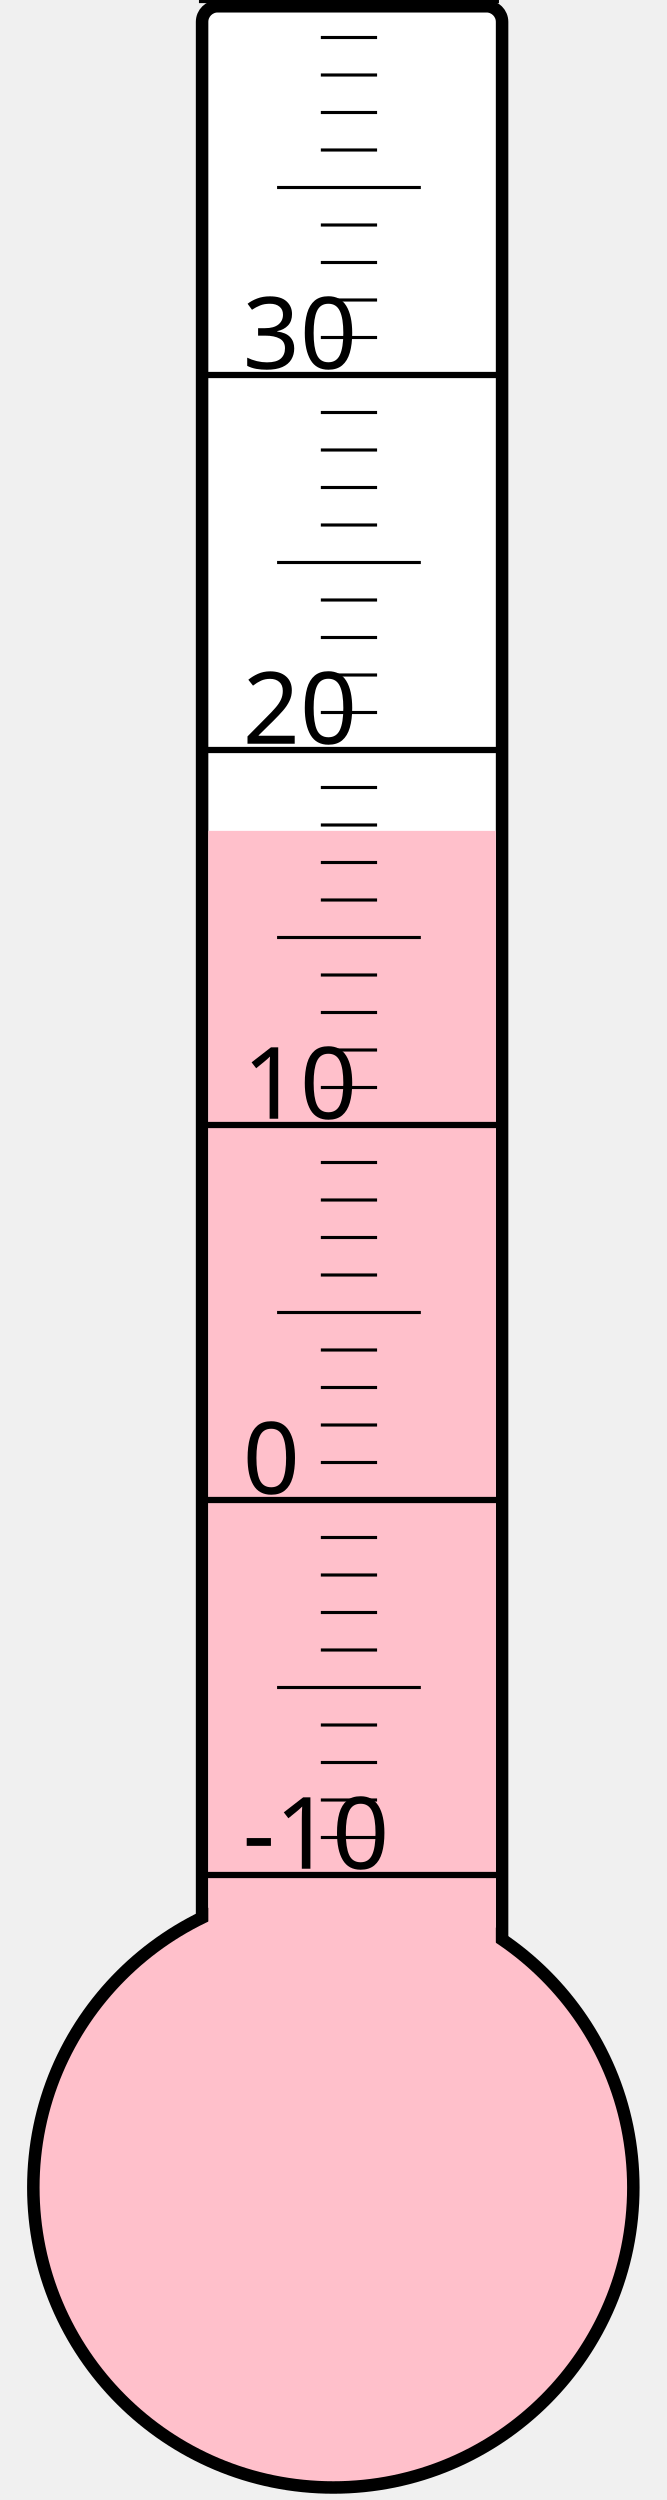
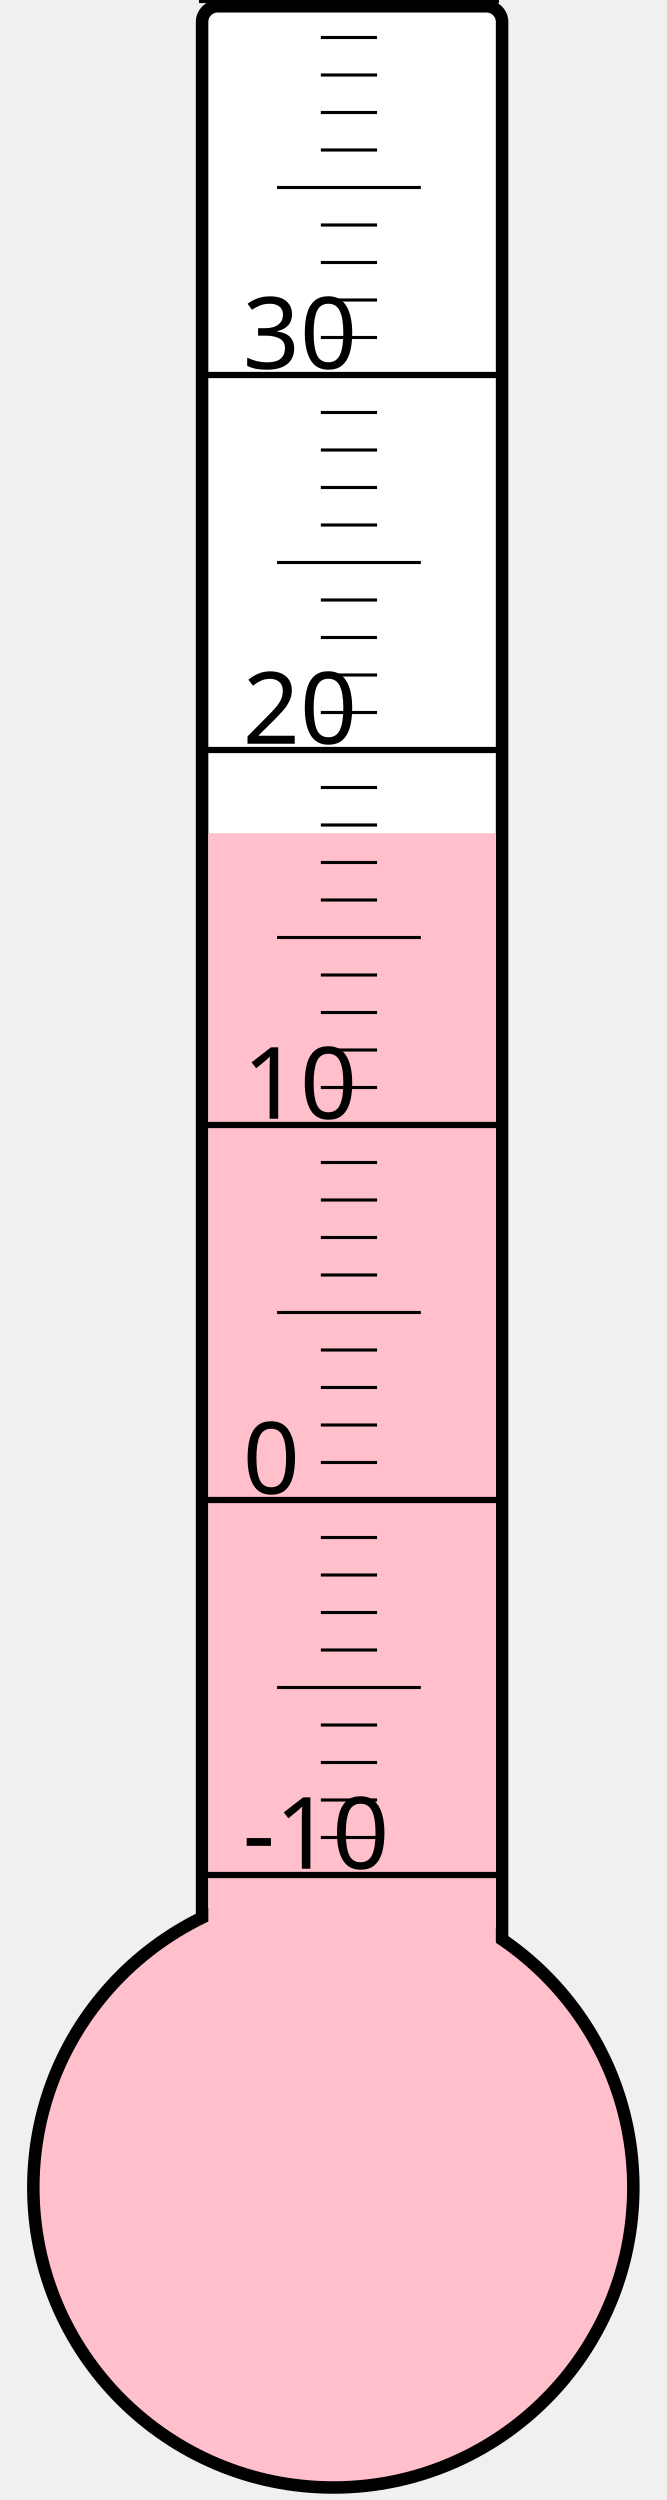
<svg xmlns="http://www.w3.org/2000/svg" width="40px" height="150px" viewBox="0 0 200 800">
  <rect width="200" height="800" x="0" y="0" style="fill: #ffffeb; fill-opacity: 0;" />
  <rect width="96" height="680" x="58" y="2" rx="5" ry="5" style="fill: white; fill-opacity: 1; stroke: black; stroke-width: 4;" />
  <circle cx="100" cy="700" r="96" style="fill: pink; stroke: black; stroke-width: 4;" />
-   <rect width="92" height="434.125" x="60" y="265.875" style="fill: pink; fill-opacity: 1; stroke-width: 0;" />
+   <rect width="92" height="433.375" x="60" y="266.625" style="fill: pink; fill-opacity: 1; stroke-width: 0;" />
  <text x="71" y="598" style="font-family: sans-serif; font-size: 24pt;">-10</text>
  <text x="71" y="478" style="font-family: sans-serif; font-size: 24pt;">0</text>
  <text x="71" y="358" style="font-family: sans-serif; font-size: 24pt;">10</text>
  <text x="71" y="238" style="font-family: sans-serif; font-size: 24pt;">20</text>
  <text x="71" y="118" style="font-family: sans-serif; font-size: 24pt;">30</text>
  <g style="stroke: black;">
    <line x1="57" y1="600" x2="153" y2="600" style="stroke-width: 2;" />
    <line x1="96" y1="588" x2="114" y2="588" style="stroke-width: 1;" />
    <line x1="96" y1="576" x2="114" y2="576" style="stroke-width: 1;" />
    <line x1="96" y1="564" x2="114" y2="564" style="stroke-width: 1;" />
    <line x1="96" y1="552" x2="114" y2="552" style="stroke-width: 1;" />
    <line x1="82" y1="540" x2="128" y2="540" style="stroke-width: 1;" />
    <line x1="96" y1="528" x2="114" y2="528" style="stroke-width: 1;" />
    <line x1="96" y1="516" x2="114" y2="516" style="stroke-width: 1;" />
    <line x1="96" y1="504" x2="114" y2="504" style="stroke-width: 1;" />
    <line x1="96" y1="492" x2="114" y2="492" style="stroke-width: 1;" />
    <line x1="57" y1="480" x2="153" y2="480" style="stroke-width: 2;" />
    <line x1="96" y1="468" x2="114" y2="468" style="stroke-width: 1;" />
    <line x1="96" y1="456" x2="114" y2="456" style="stroke-width: 1;" />
    <line x1="96" y1="444" x2="114" y2="444" style="stroke-width: 1;" />
    <line x1="96" y1="432" x2="114" y2="432" style="stroke-width: 1;" />
    <line x1="82" y1="420" x2="128" y2="420" style="stroke-width: 1;" />
    <line x1="96" y1="408" x2="114" y2="408" style="stroke-width: 1;" />
    <line x1="96" y1="396" x2="114" y2="396" style="stroke-width: 1;" />
    <line x1="96" y1="384" x2="114" y2="384" style="stroke-width: 1;" />
    <line x1="96" y1="372" x2="114" y2="372" style="stroke-width: 1;" />
    <line x1="57" y1="360" x2="153" y2="360" style="stroke-width: 2;" />
    <line x1="96" y1="348" x2="114" y2="348" style="stroke-width: 1;" />
    <line x1="96" y1="336" x2="114" y2="336" style="stroke-width: 1;" />
    <line x1="96" y1="324" x2="114" y2="324" style="stroke-width: 1;" />
    <line x1="96" y1="312" x2="114" y2="312" style="stroke-width: 1;" />
    <line x1="82" y1="300" x2="128" y2="300" style="stroke-width: 1;" />
    <line x1="96" y1="288" x2="114" y2="288" style="stroke-width: 1;" />
    <line x1="96" y1="276" x2="114" y2="276" style="stroke-width: 1;" />
    <line x1="96" y1="264" x2="114" y2="264" style="stroke-width: 1;" />
    <line x1="96" y1="252" x2="114" y2="252" style="stroke-width: 1;" />
    <line x1="57" y1="240" x2="153" y2="240" style="stroke-width: 2;" />
    <line x1="96" y1="228" x2="114" y2="228" style="stroke-width: 1;" />
    <line x1="96" y1="216" x2="114" y2="216" style="stroke-width: 1;" />
    <line x1="96" y1="204" x2="114" y2="204" style="stroke-width: 1;" />
    <line x1="96" y1="192" x2="114" y2="192" style="stroke-width: 1;" />
    <line x1="82" y1="180" x2="128" y2="180" style="stroke-width: 1;" />
    <line x1="96" y1="168" x2="114" y2="168" style="stroke-width: 1;" />
    <line x1="96" y1="156" x2="114" y2="156" style="stroke-width: 1;" />
    <line x1="96" y1="144" x2="114" y2="144" style="stroke-width: 1;" />
    <line x1="96" y1="132" x2="114" y2="132" style="stroke-width: 1;" />
    <line x1="57" y1="120" x2="153" y2="120" style="stroke-width: 2;" />
    <line x1="96" y1="108" x2="114" y2="108" style="stroke-width: 1;" />
    <line x1="96" y1="96" x2="114" y2="96" style="stroke-width: 1;" />
    <line x1="96" y1="84" x2="114" y2="84" style="stroke-width: 1;" />
    <line x1="96" y1="72" x2="114" y2="72" style="stroke-width: 1;" />
    <line x1="82" y1="60" x2="128" y2="60" style="stroke-width: 1;" />
    <line x1="96" y1="48" x2="114" y2="48" style="stroke-width: 1;" />
    <line x1="96" y1="36" x2="114" y2="36" style="stroke-width: 1;" />
    <line x1="96" y1="24" x2="114" y2="24" style="stroke-width: 1;" />
    <line x1="96" y1="12" x2="114" y2="12" style="stroke-width: 1;" />
    <line x1="57" y1="0" x2="153" y2="0" style="stroke-width: 2;" />
  </g>
</svg>
